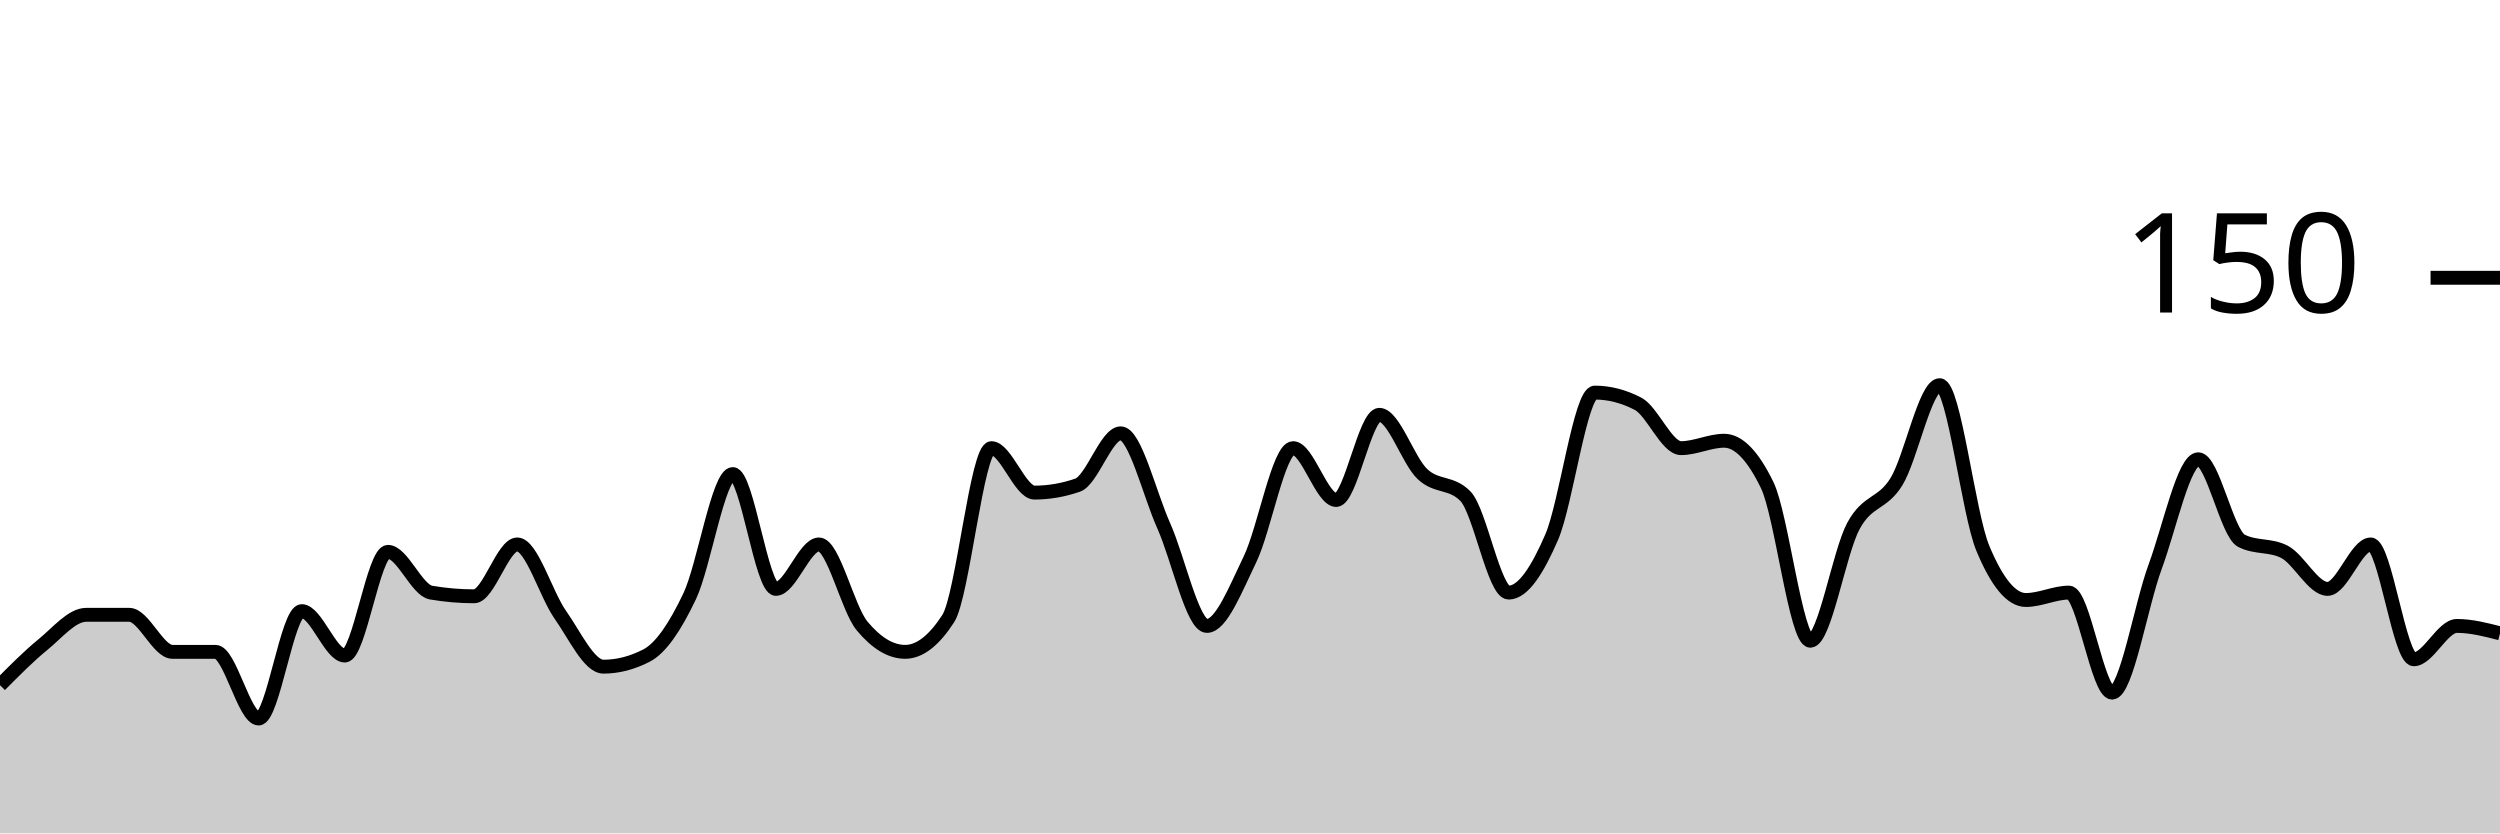
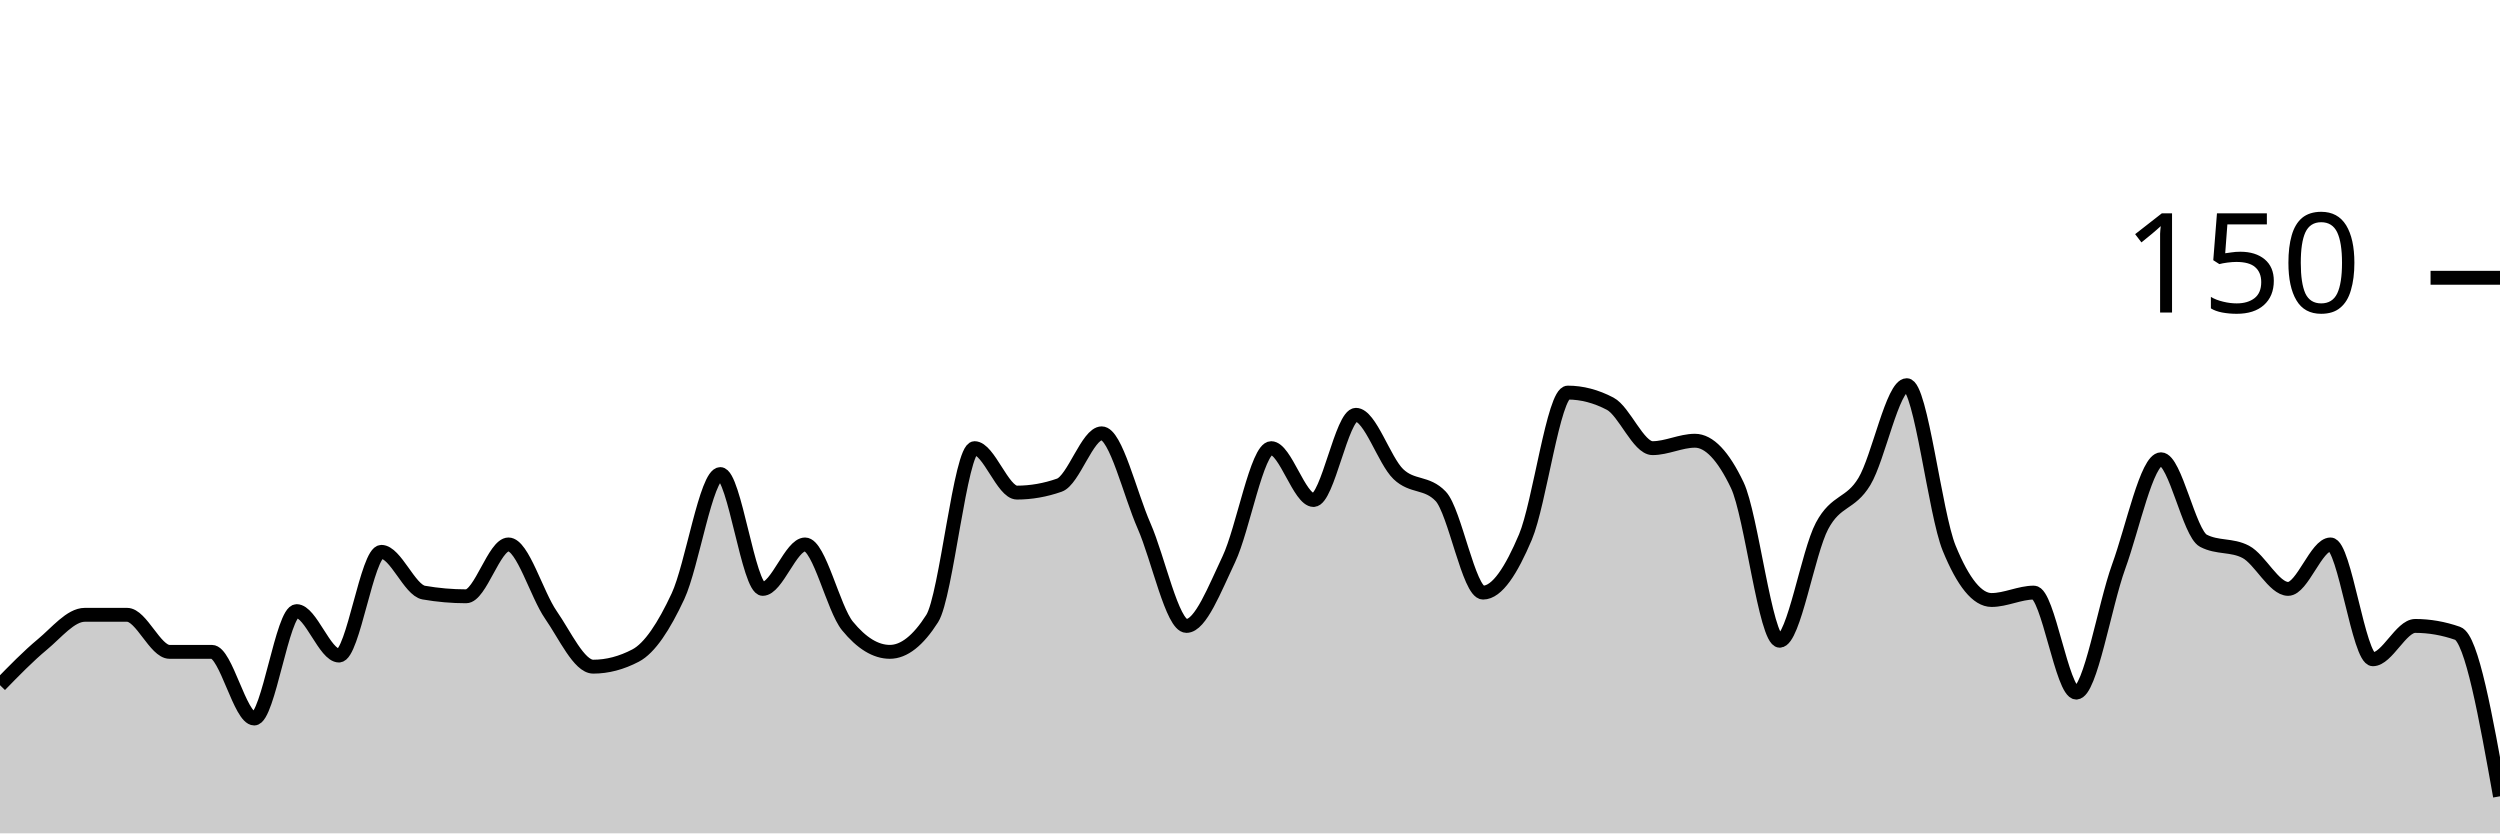
<svg xmlns="http://www.w3.org/2000/svg" viewBox="0 0 180 60">
  <g transform="translate(0,20)">
-     <path class="area" fill="rgba(0, 0, 0, 0.2)" d="M0,29.333C1.034,28.289,2.069,27.244,3.103,26.4C4.138,25.556,5.172,24.267,6.207,24.267C7.241,24.267,8.276,24.267,9.31,24.267C10.345,24.267,11.379,26.933,12.414,26.933C13.448,26.933,14.483,26.933,15.517,26.933C16.552,26.933,17.586,31.733,18.621,31.733C19.655,31.733,20.69,24,21.724,24C22.759,24,23.793,27.2,24.828,27.2C25.862,27.2,26.897,19.733,27.931,19.733C28.966,19.733,30,22.489,31.034,22.667C32.069,22.844,33.103,22.933,34.138,22.933C35.172,22.933,36.207,19.2,37.241,19.2C38.276,19.2,39.31,22.8,40.345,24.267C41.379,25.733,42.414,28,43.448,28C44.483,28,45.517,27.733,46.552,27.2C47.586,26.667,48.621,25.111,49.655,22.933C50.69,20.756,51.724,14.133,52.759,14.133C53.793,14.133,54.828,22.4,55.862,22.4C56.897,22.4,57.931,19.2,58.966,19.2C60,19.2,61.034,23.822,62.069,25.067C63.103,26.311,64.138,26.933,65.172,26.933C66.207,26.933,67.241,26.133,68.276,24.533C69.31,22.933,70.345,12.267,71.379,12.267C72.414,12.267,73.448,15.467,74.483,15.467C75.517,15.467,76.552,15.289,77.586,14.933C78.621,14.578,79.655,11.2,80.69,11.2C81.724,11.2,82.759,15.556,83.793,17.867C84.828,20.178,85.862,25.067,86.897,25.067C87.931,25.067,88.966,22.4,90,20.267C91.034,18.133,92.069,12.267,93.103,12.267C94.138,12.267,95.172,16,96.207,16C97.241,16,98.276,9.867,99.31,9.867C100.345,9.867,101.379,13.156,102.414,14.133C103.448,15.111,104.483,14.667,105.517,15.733C106.552,16.8,107.586,22.667,108.621,22.667C109.655,22.667,110.69,21.067,111.724,18.667C112.759,16.267,113.793,8.267,114.828,8.267C115.862,8.267,116.897,8.533,117.931,9.067C118.966,9.6,120,12.267,121.034,12.267C122.069,12.267,123.103,11.733,124.138,11.733C125.172,11.733,126.207,12.8,127.241,14.933C128.276,17.067,129.31,26.133,130.345,26.133C131.379,26.133,132.414,19.778,133.448,17.867C134.483,15.956,135.517,16.356,136.552,14.667C137.586,12.978,138.621,7.733,139.655,7.733C140.69,7.733,141.724,16.978,142.759,19.467C143.793,21.956,144.828,23.2,145.862,23.2C146.897,23.2,147.931,22.667,148.966,22.667C150,22.667,151.034,29.867,152.069,29.867C153.103,29.867,154.138,23.6,155.172,20.8C156.207,18,157.241,13.067,158.276,13.067C159.31,13.067,160.345,18.4,161.379,18.933C162.414,19.467,163.448,19.2,164.483,19.733C165.517,20.267,166.552,22.4,167.586,22.4C168.621,22.4,169.655,19.2,170.69,19.2C171.724,19.2,172.759,27.467,173.793,27.467C174.828,27.467,175.862,25.067,176.897,25.067C177.931,25.067,178.966,25.333,180,25.6L180,40C178.966,40,177.931,40,176.897,40C175.862,40,174.828,40,173.793,40C172.759,40,171.724,40,170.69,40C169.655,40,168.621,40,167.586,40C166.552,40,165.517,40,164.483,40C163.448,40,162.414,40,161.379,40C160.345,40,159.31,40,158.276,40C157.241,40,156.207,40,155.172,40C154.138,40,153.103,40,152.069,40C151.034,40,150,40,148.966,40C147.931,40,146.897,40,145.862,40C144.828,40,143.793,40,142.759,40C141.724,40,140.69,40,139.655,40C138.621,40,137.586,40,136.552,40C135.517,40,134.483,40,133.448,40C132.414,40,131.379,40,130.345,40C129.31,40,128.276,40,127.241,40C126.207,40,125.172,40,124.138,40C123.103,40,122.069,40,121.034,40C120,40,118.966,40,117.931,40C116.897,40,115.862,40,114.828,40C113.793,40,112.759,40,111.724,40C110.69,40,109.655,40,108.621,40C107.586,40,106.552,40,105.517,40C104.483,40,103.448,40,102.414,40C101.379,40,100.345,40,99.31,40C98.276,40,97.241,40,96.207,40C95.172,40,94.138,40,93.103,40C92.069,40,91.034,40,90,40C88.966,40,87.931,40,86.897,40C85.862,40,84.828,40,83.793,40C82.759,40,81.724,40,80.69,40C79.655,40,78.621,40,77.586,40C76.552,40,75.517,40,74.483,40C73.448,40,72.414,40,71.379,40C70.345,40,69.31,40,68.276,40C67.241,40,66.207,40,65.172,40C64.138,40,63.103,40,62.069,40C61.034,40,60,40,58.966,40C57.931,40,56.897,40,55.862,40C54.828,40,53.793,40,52.759,40C51.724,40,50.69,40,49.655,40C48.621,40,47.586,40,46.552,40C45.517,40,44.483,40,43.448,40C42.414,40,41.379,40,40.345,40C39.31,40,38.276,40,37.241,40C36.207,40,35.172,40,34.138,40C33.103,40,32.069,40,31.034,40C30,40,28.966,40,27.931,40C26.897,40,25.862,40,24.828,40C23.793,40,22.759,40,21.724,40C20.69,40,19.655,40,18.621,40C17.586,40,16.552,40,15.517,40C14.483,40,13.448,40,12.414,40C11.379,40,10.345,40,9.31,40C8.276,40,7.241,40,6.207,40C5.172,40,4.138,40,3.103,40C2.069,40,1.034,40,0,40Z" />
-     <path class="line" stroke="black" fill="none" d="M0,29.333C1.034,28.289,2.069,27.244,3.103,26.4C4.138,25.556,5.172,24.267,6.207,24.267C7.241,24.267,8.276,24.267,9.31,24.267C10.345,24.267,11.379,26.933,12.414,26.933C13.448,26.933,14.483,26.933,15.517,26.933C16.552,26.933,17.586,31.733,18.621,31.733C19.655,31.733,20.69,24,21.724,24C22.759,24,23.793,27.2,24.828,27.2C25.862,27.2,26.897,19.733,27.931,19.733C28.966,19.733,30,22.489,31.034,22.667C32.069,22.844,33.103,22.933,34.138,22.933C35.172,22.933,36.207,19.2,37.241,19.2C38.276,19.2,39.31,22.8,40.345,24.267C41.379,25.733,42.414,28,43.448,28C44.483,28,45.517,27.733,46.552,27.2C47.586,26.667,48.621,25.111,49.655,22.933C50.69,20.756,51.724,14.133,52.759,14.133C53.793,14.133,54.828,22.4,55.862,22.4C56.897,22.4,57.931,19.2,58.966,19.2C60,19.2,61.034,23.822,62.069,25.067C63.103,26.311,64.138,26.933,65.172,26.933C66.207,26.933,67.241,26.133,68.276,24.533C69.31,22.933,70.345,12.267,71.379,12.267C72.414,12.267,73.448,15.467,74.483,15.467C75.517,15.467,76.552,15.289,77.586,14.933C78.621,14.578,79.655,11.2,80.69,11.2C81.724,11.2,82.759,15.556,83.793,17.867C84.828,20.178,85.862,25.067,86.897,25.067C87.931,25.067,88.966,22.4,90,20.267C91.034,18.133,92.069,12.267,93.103,12.267C94.138,12.267,95.172,16,96.207,16C97.241,16,98.276,9.867,99.31,9.867C100.345,9.867,101.379,13.156,102.414,14.133C103.448,15.111,104.483,14.667,105.517,15.733C106.552,16.8,107.586,22.667,108.621,22.667C109.655,22.667,110.69,21.067,111.724,18.667C112.759,16.267,113.793,8.267,114.828,8.267C115.862,8.267,116.897,8.533,117.931,9.067C118.966,9.6,120,12.267,121.034,12.267C122.069,12.267,123.103,11.733,124.138,11.733C125.172,11.733,126.207,12.8,127.241,14.933C128.276,17.067,129.31,26.133,130.345,26.133C131.379,26.133,132.414,19.778,133.448,17.867C134.483,15.956,135.517,16.356,136.552,14.667C137.586,12.978,138.621,7.733,139.655,7.733C140.69,7.733,141.724,16.978,142.759,19.467C143.793,21.956,144.828,23.2,145.862,23.2C146.897,23.2,147.931,22.667,148.966,22.667C150,22.667,151.034,29.867,152.069,29.867C153.103,29.867,154.138,23.6,155.172,20.8C156.207,18,157.241,13.067,158.276,13.067C159.31,13.067,160.345,18.4,161.379,18.933C162.414,19.467,163.448,19.2,164.483,19.733C165.517,20.267,166.552,22.4,167.586,22.4C168.621,22.4,169.655,19.2,170.69,19.2C171.724,19.2,172.759,27.467,173.793,27.467C174.828,27.467,175.862,25.067,176.897,25.067C177.931,25.067,178.966,25.333,180,25.6" />
+     <path class="area" fill="rgba(0, 0, 0, 0.2)" d="M0,29.333C1.017,28.289,2.034,27.244,3.051,26.4C4.068,25.556,5.085,24.267,6.102,24.267C7.119,24.267,8.136,24.267,9.153,24.267C10.169,24.267,11.186,26.933,12.203,26.933C13.22,26.933,14.237,26.933,15.254,26.933C16.271,26.933,17.288,31.733,18.305,31.733C19.322,31.733,20.339,24,21.356,24C22.373,24,23.39,27.2,24.407,27.2C25.424,27.2,26.441,19.733,27.458,19.733C28.475,19.733,29.492,22.489,30.508,22.667C31.525,22.844,32.542,22.933,33.559,22.933C34.576,22.933,35.593,19.2,36.61,19.2C37.627,19.2,38.644,22.8,39.661,24.267C40.678,25.733,41.695,28,42.712,28C43.729,28,44.746,27.733,45.763,27.2C46.78,26.667,47.797,25.111,48.814,22.933C49.831,20.756,50.847,14.133,51.864,14.133C52.881,14.133,53.898,22.4,54.915,22.4C55.932,22.4,56.949,19.2,57.966,19.2C58.983,19.2,60,23.822,61.017,25.067C62.034,26.311,63.051,26.933,64.068,26.933C65.085,26.933,66.102,26.133,67.119,24.533C68.136,22.933,69.153,12.267,70.169,12.267C71.186,12.267,72.203,15.467,73.22,15.467C74.237,15.467,75.254,15.289,76.271,14.933C77.288,14.578,78.305,11.2,79.322,11.2C80.339,11.2,81.356,15.556,82.373,17.867C83.39,20.178,84.407,25.067,85.424,25.067C86.441,25.067,87.458,22.4,88.475,20.267C89.492,18.133,90.508,12.267,91.525,12.267C92.542,12.267,93.559,16,94.576,16C95.593,16,96.61,9.867,97.627,9.867C98.644,9.867,99.661,13.156,100.678,14.133C101.695,15.111,102.712,14.667,103.729,15.733C104.746,16.8,105.763,22.667,106.78,22.667C107.797,22.667,108.814,21.067,109.831,18.667C110.847,16.267,111.864,8.267,112.881,8.267C113.898,8.267,114.915,8.533,115.932,9.067C116.949,9.6,117.966,12.267,118.983,12.267C120,12.267,121.017,11.733,122.034,11.733C123.051,11.733,124.068,12.8,125.085,14.933C126.102,17.067,127.119,26.133,128.136,26.133C129.153,26.133,130.169,19.778,131.186,17.867C132.203,15.956,133.22,16.356,134.237,14.667C135.254,12.978,136.271,7.733,137.288,7.733C138.305,7.733,139.322,16.978,140.339,19.467C141.356,21.956,142.373,23.2,143.39,23.2C144.407,23.2,145.424,22.667,146.441,22.667C147.458,22.667,148.475,29.867,149.492,29.867C150.508,29.867,151.525,23.6,152.542,20.8C153.559,18,154.576,13.067,155.593,13.067C156.61,13.067,157.627,18.4,158.644,18.933C159.661,19.467,160.678,19.2,161.695,19.733C162.712,20.267,163.729,22.4,164.746,22.4C165.763,22.4,166.78,19.2,167.797,19.2C168.814,19.2,169.831,27.467,170.847,27.467C171.864,27.467,172.881,25.067,173.898,25.067C174.915,25.067,175.932,25.244,176.949,25.6C177.966,25.956,178.983,31.644,180,37.333L180,40C178.983,40,177.966,40,176.949,40C175.932,40,174.915,40,173.898,40C172.881,40,171.864,40,170.847,40C169.831,40,168.814,40,167.797,40C166.78,40,165.763,40,164.746,40C163.729,40,162.712,40,161.695,40C160.678,40,159.661,40,158.644,40C157.627,40,156.61,40,155.593,40C154.576,40,153.559,40,152.542,40C151.525,40,150.508,40,149.492,40C148.475,40,147.458,40,146.441,40C145.424,40,144.407,40,143.39,40C142.373,40,141.356,40,140.339,40C139.322,40,138.305,40,137.288,40C136.271,40,135.254,40,134.237,40C133.22,40,132.203,40,131.186,40C130.169,40,129.153,40,128.136,40C127.119,40,126.102,40,125.085,40C124.068,40,123.051,40,122.034,40C121.017,40,120,40,118.983,40C117.966,40,116.949,40,115.932,40C114.915,40,113.898,40,112.881,40C111.864,40,110.847,40,109.831,40C108.814,40,107.797,40,106.78,40C105.763,40,104.746,40,103.729,40C102.712,40,101.695,40,100.678,40C99.661,40,98.644,40,97.627,40C96.61,40,95.593,40,94.576,40C93.559,40,92.542,40,91.525,40C90.508,40,89.492,40,88.475,40C87.458,40,86.441,40,85.424,40C84.407,40,83.39,40,82.373,40C81.356,40,80.339,40,79.322,40C78.305,40,77.288,40,76.271,40C75.254,40,74.237,40,73.22,40C72.203,40,71.186,40,70.169,40C69.153,40,68.136,40,67.119,40C66.102,40,65.085,40,64.068,40C63.051,40,62.034,40,61.017,40C60,40,58.983,40,57.966,40C56.949,40,55.932,40,54.915,40C53.898,40,52.881,40,51.864,40C50.847,40,49.831,40,48.814,40C47.797,40,46.78,40,45.763,40C44.746,40,43.729,40,42.712,40C41.695,40,40.678,40,39.661,40C38.644,40,37.627,40,36.61,40C35.593,40,34.576,40,33.559,40C32.542,40,31.525,40,30.508,40C29.492,40,28.475,40,27.458,40C26.441,40,25.424,40,24.407,40C23.39,40,22.373,40,21.356,40C20.339,40,19.322,40,18.305,40C17.288,40,16.271,40,15.254,40C14.237,40,13.22,40,12.203,40C11.186,40,10.169,40,9.153,40C8.136,40,7.119,40,6.102,40C5.085,40,4.068,40,3.051,40C2.034,40,1.017,40,0,40Z" />
+     <path class="line" stroke="black" fill="none" d="M0,29.333C1.017,28.289,2.034,27.244,3.051,26.4C4.068,25.556,5.085,24.267,6.102,24.267C7.119,24.267,8.136,24.267,9.153,24.267C10.169,24.267,11.186,26.933,12.203,26.933C13.22,26.933,14.237,26.933,15.254,26.933C16.271,26.933,17.288,31.733,18.305,31.733C19.322,31.733,20.339,24,21.356,24C22.373,24,23.39,27.2,24.407,27.2C25.424,27.2,26.441,19.733,27.458,19.733C28.475,19.733,29.492,22.489,30.508,22.667C31.525,22.844,32.542,22.933,33.559,22.933C34.576,22.933,35.593,19.2,36.61,19.2C37.627,19.2,38.644,22.8,39.661,24.267C40.678,25.733,41.695,28,42.712,28C43.729,28,44.746,27.733,45.763,27.2C46.78,26.667,47.797,25.111,48.814,22.933C49.831,20.756,50.847,14.133,51.864,14.133C52.881,14.133,53.898,22.4,54.915,22.4C55.932,22.4,56.949,19.2,57.966,19.2C58.983,19.2,60,23.822,61.017,25.067C62.034,26.311,63.051,26.933,64.068,26.933C65.085,26.933,66.102,26.133,67.119,24.533C68.136,22.933,69.153,12.267,70.169,12.267C71.186,12.267,72.203,15.467,73.22,15.467C74.237,15.467,75.254,15.289,76.271,14.933C77.288,14.578,78.305,11.2,79.322,11.2C80.339,11.2,81.356,15.556,82.373,17.867C83.39,20.178,84.407,25.067,85.424,25.067C86.441,25.067,87.458,22.4,88.475,20.267C89.492,18.133,90.508,12.267,91.525,12.267C92.542,12.267,93.559,16,94.576,16C95.593,16,96.61,9.867,97.627,9.867C98.644,9.867,99.661,13.156,100.678,14.133C101.695,15.111,102.712,14.667,103.729,15.733C104.746,16.8,105.763,22.667,106.78,22.667C107.797,22.667,108.814,21.067,109.831,18.667C110.847,16.267,111.864,8.267,112.881,8.267C113.898,8.267,114.915,8.533,115.932,9.067C116.949,9.6,117.966,12.267,118.983,12.267C120,12.267,121.017,11.733,122.034,11.733C123.051,11.733,124.068,12.8,125.085,14.933C126.102,17.067,127.119,26.133,128.136,26.133C129.153,26.133,130.169,19.778,131.186,17.867C132.203,15.956,133.22,16.356,134.237,14.667C135.254,12.978,136.271,7.733,137.288,7.733C138.305,7.733,139.322,16.978,140.339,19.467C141.356,21.956,142.373,23.2,143.39,23.2C144.407,23.2,145.424,22.667,146.441,22.667C147.458,22.667,148.475,29.867,149.492,29.867C150.508,29.867,151.525,23.6,152.542,20.8C153.559,18,154.576,13.067,155.593,13.067C156.61,13.067,157.627,18.4,158.644,18.933C159.661,19.467,160.678,19.2,161.695,19.733C162.712,20.267,163.729,22.4,164.746,22.4C165.763,22.4,166.78,19.2,167.797,19.2C168.814,19.2,169.831,27.467,170.847,27.467C171.864,27.467,172.881,25.067,173.898,25.067C174.915,25.067,175.932,25.244,176.949,25.6C177.966,25.956,178.983,31.644,180,37.333" />
    <path class="axis-ceiling" stroke-width="1" stroke="black" fill="none" d="M175,0L180,0" />
    <text class="axis-ceiling-label" font-family="sans-serif" text-anchor="end" font-size="10px" x="170" y="2.5">150</text>
  </g>
</svg>
